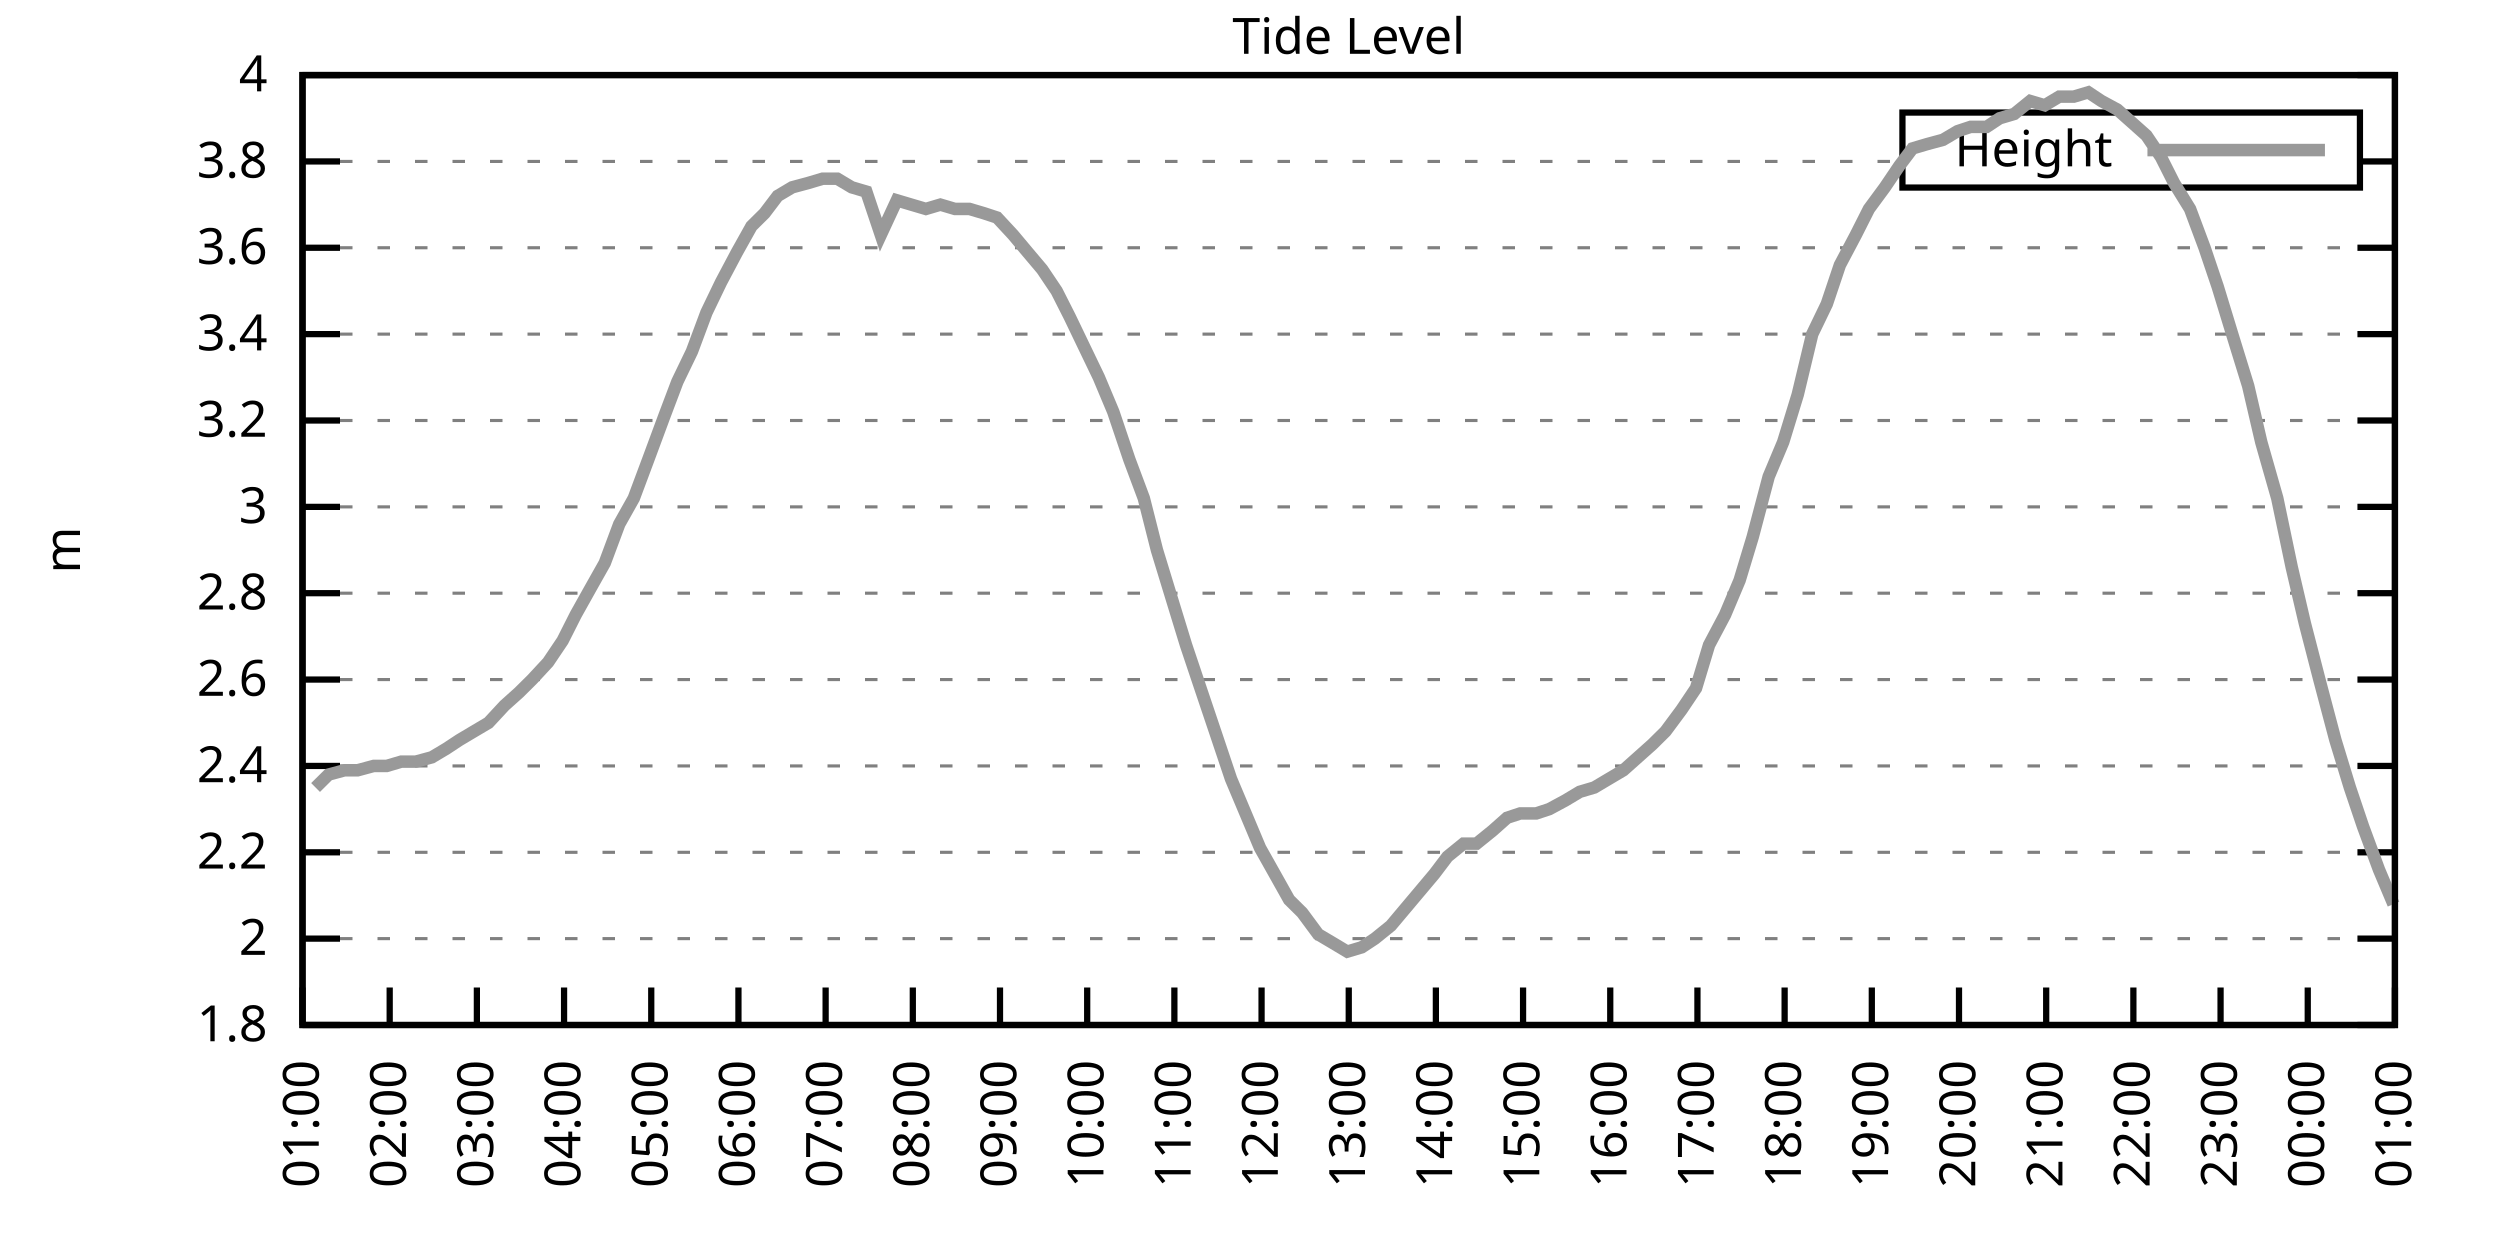
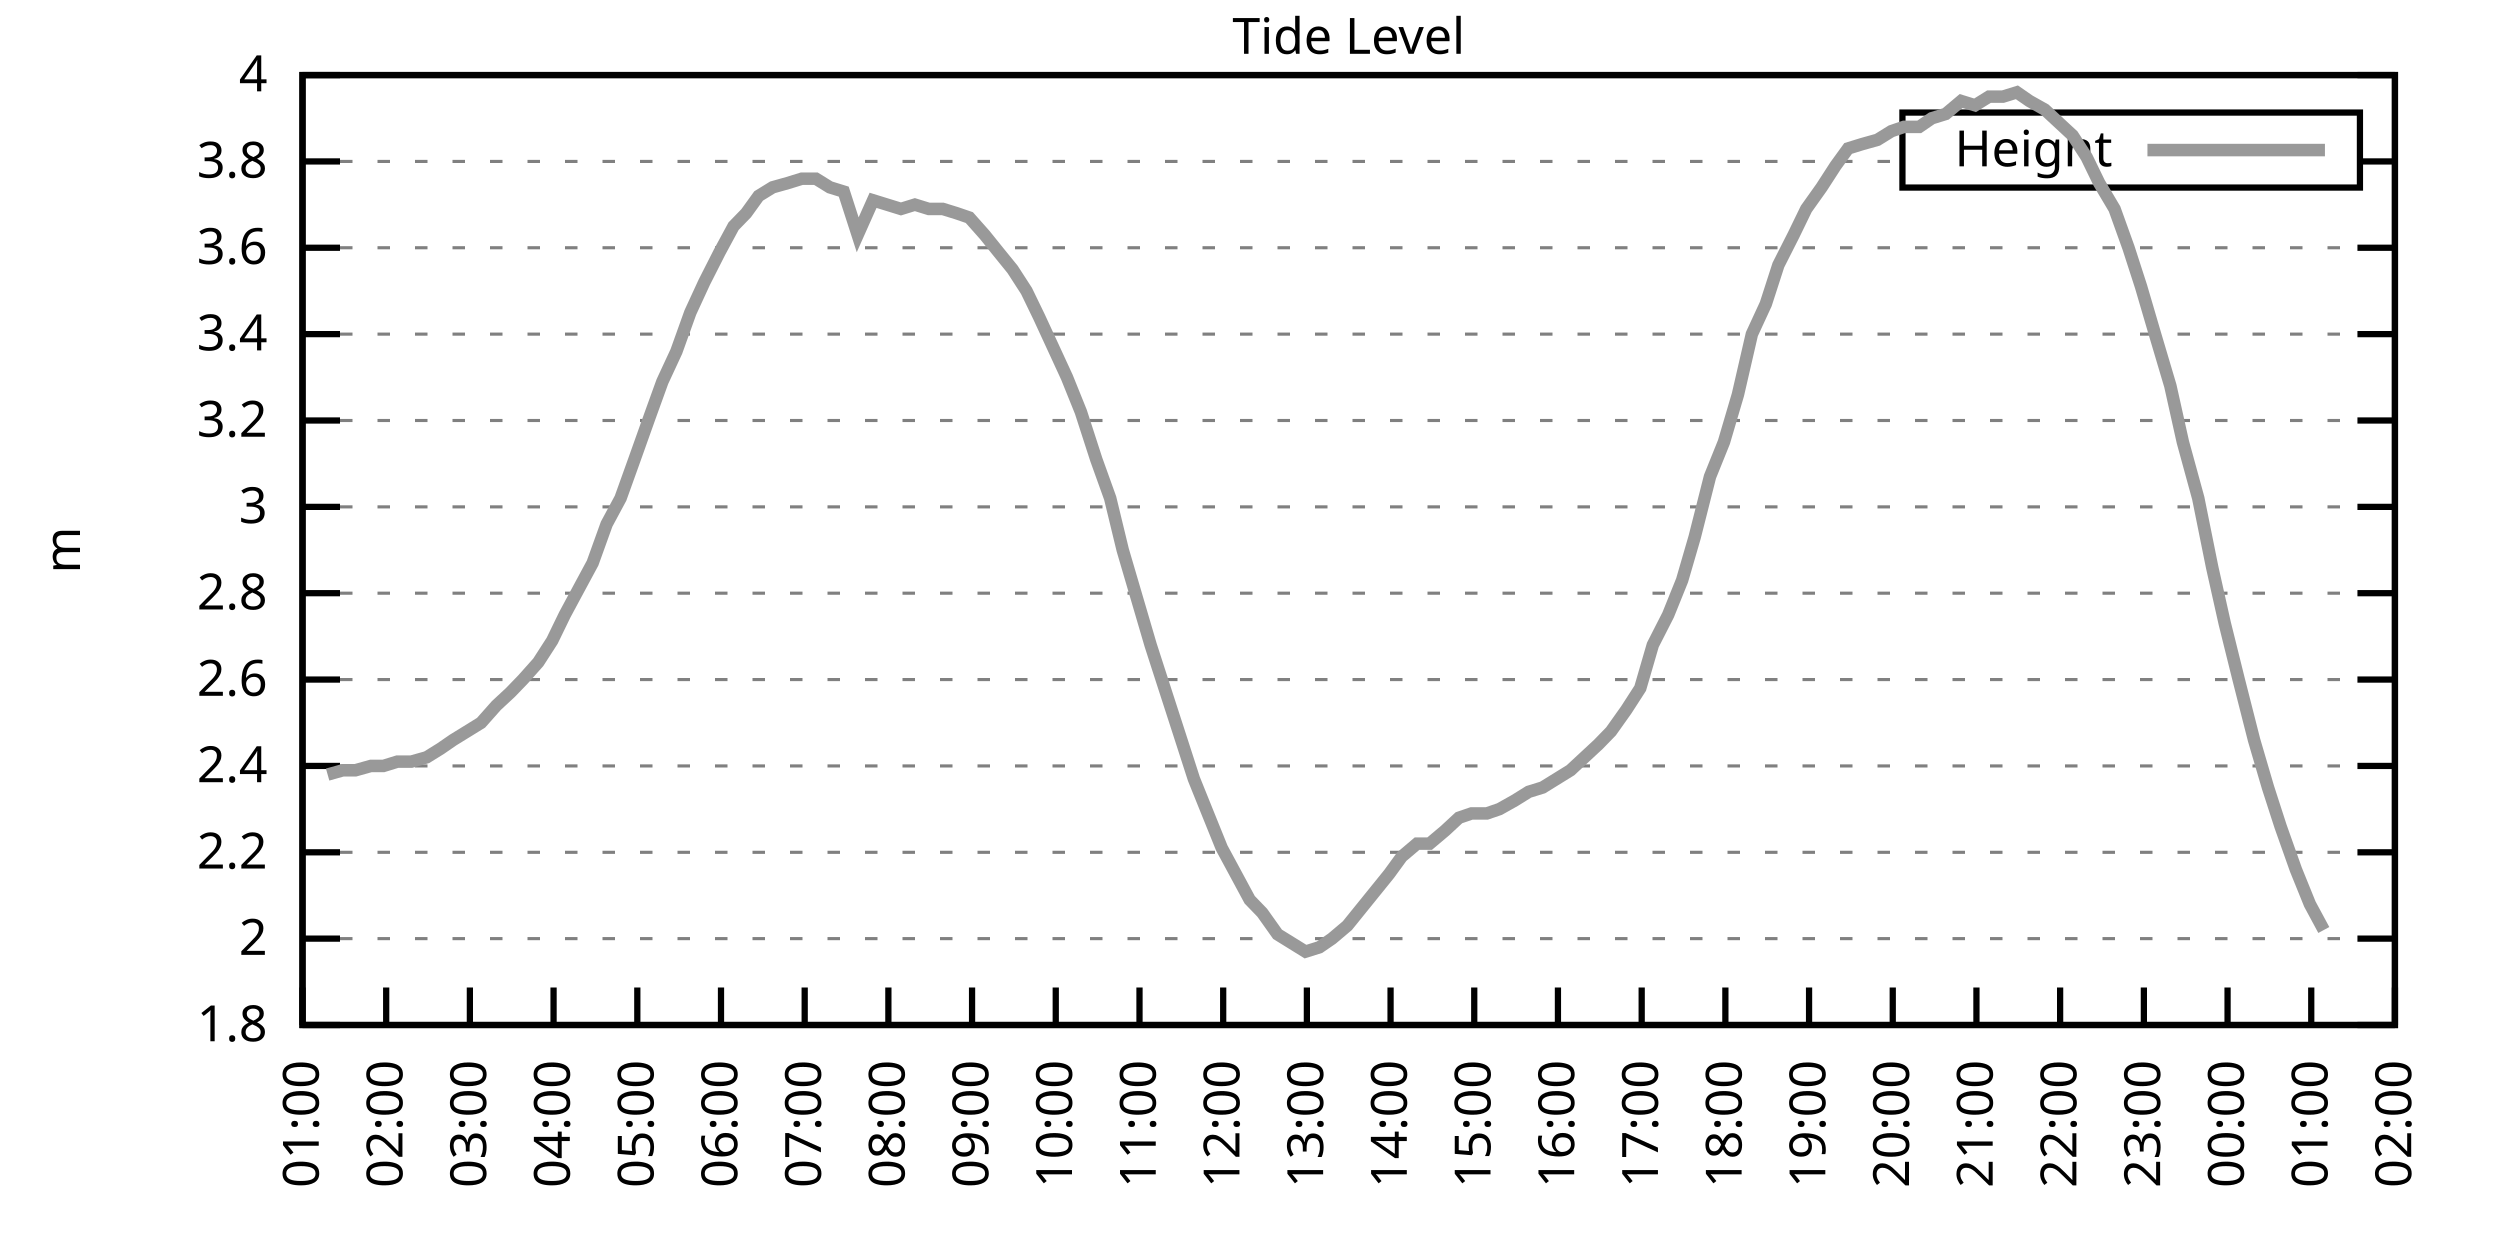
<svg xmlns="http://www.w3.org/2000/svg" xmlns:xlink="http://www.w3.org/1999/xlink" width="400" height="200" viewBox="0 0 400 200">
  <g id="gnuplot_canvas">
    <rect x="0" y="0" width="400" height="200" fill="none" />
    <defs>
      <circle id="gpDot" r="0.5" stroke-width="0.5" stroke="currentColor" />
      <path id="gpPt0" stroke-width="0.333" stroke="currentColor" d="M-1,0 h2 M0,-1 v2" />
      <path id="gpPt1" stroke-width="0.333" stroke="currentColor" d="M-1,-1 L1,1 M1,-1 L-1,1" />
      <path id="gpPt2" stroke-width="0.333" stroke="currentColor" d="M-1,0 L1,0 M0,-1 L0,1 M-1,-1 L1,1 M-1,1 L1,-1" />
      <rect id="gpPt3" stroke-width="0.333" stroke="currentColor" x="-1" y="-1" width="2" height="2" />
      <rect id="gpPt4" stroke-width="0.333" stroke="currentColor" fill="currentColor" x="-1" y="-1" width="2" height="2" />
      <circle id="gpPt5" stroke-width="0.333" stroke="currentColor" cx="0" cy="0" r="1" />
      <use xlink:href="#gpPt5" id="gpPt6" fill="currentColor" stroke="none" />
      <path id="gpPt7" stroke-width="0.333" stroke="currentColor" d="M0,-1.33 L-1.33,0.67 L1.33,0.67 z" />
      <use xlink:href="#gpPt7" id="gpPt8" fill="currentColor" stroke="none" />
      <use xlink:href="#gpPt7" id="gpPt9" stroke="currentColor" transform="rotate(180)" />
      <use xlink:href="#gpPt9" id="gpPt10" fill="currentColor" stroke="none" />
      <use xlink:href="#gpPt3" id="gpPt11" stroke="currentColor" transform="rotate(45)" />
      <use xlink:href="#gpPt11" id="gpPt12" fill="currentColor" stroke="none" />
      <path id="gpPt13" stroke-width="0.333" stroke="currentColor" d="M0,1.330 L1.265,0.411 L0.782,-1.067 L-0.782,-1.076 L-1.265,0.411 z" />
      <use xlink:href="#gpPt13" id="gpPt14" fill="currentColor" stroke="none" />
      <filter id="textbox" filterUnits="objectBoundingBox" x="0" y="0" height="1" width="1">
        <feFlood flood-color="white" flood-opacity="1" result="bgnd" />
        <feComposite in="SourceGraphic" in2="bgnd" operator="atop" />
      </filter>
      <filter id="greybox" filterUnits="objectBoundingBox" x="0" y="0" height="1" width="1">
        <feFlood flood-color="lightgrey" flood-opacity="1" result="grey" />
        <feComposite in="SourceGraphic" in2="grey" operator="atop" />
      </filter>
    </defs>
    <g fill="none" color="white" stroke="currentColor" stroke-width="1.00" stroke-linecap="butt" stroke-linejoin="miter">
</g>
    <g fill="none" color="black" stroke="currentColor" stroke-width="1.00" stroke-linecap="butt" stroke-linejoin="miter">
      <g stroke="none" shape-rendering="crispEdges">
        <polygon fill="rgb(255, 255, 255)" points="48.40,164.00 383.18,164.00 383.18,12.02 48.40,12.02 " />
      </g>
    </g>
    <g fill="none" color="black" stroke="currentColor" stroke-width="1.00" stroke-linecap="butt" stroke-linejoin="miter">
</g>
    <g fill="none" color="black" stroke="black" stroke-width="0.50" stroke-linecap="butt" stroke-linejoin="miter">
</g>
    <g fill="none" color="gray" stroke="currentColor" stroke-width="0.50" stroke-linecap="butt" stroke-linejoin="miter">
      <path stroke="gray" stroke-dasharray="2,4" class="gridline" d="M48.40,164.00 L383.19,164.00  " />
    </g>
    <g fill="none" color="gray" stroke="gray" stroke-width="1.00" stroke-linecap="butt" stroke-linejoin="miter">
</g>
    <g fill="none" color="black" stroke="currentColor" stroke-width="1.00" stroke-linecap="butt" stroke-linejoin="miter">
      <path stroke="black" d="M48.40,164.00 L54.40,164.00 M383.19,164.00 L377.19,164.00  " />
      <g transform="translate(42.80,166.60)" stroke="none" fill="black" font-family="Sans" font-size="8.00" text-anchor="end">
        <text>
          <tspan font-family="Sans"> 1.8</tspan>
        </text>
      </g>
    </g>
    <g fill="none" color="black" stroke="currentColor" stroke-width="1.00" stroke-linecap="butt" stroke-linejoin="miter">
</g>
    <g fill="none" color="black" stroke="black" stroke-width="0.50" stroke-linecap="butt" stroke-linejoin="miter">
</g>
    <g fill="none" color="gray" stroke="currentColor" stroke-width="0.50" stroke-linecap="butt" stroke-linejoin="miter">
      <path stroke="gray" stroke-dasharray="2,4" class="gridline" d="M48.40,150.18 L383.19,150.18  " />
    </g>
    <g fill="none" color="gray" stroke="gray" stroke-width="1.00" stroke-linecap="butt" stroke-linejoin="miter">
</g>
    <g fill="none" color="black" stroke="currentColor" stroke-width="1.00" stroke-linecap="butt" stroke-linejoin="miter">
      <path stroke="black" d="M48.40,150.18 L54.40,150.18 M383.19,150.18 L377.19,150.18  " />
      <g transform="translate(42.80,152.78)" stroke="none" fill="black" font-family="Sans" font-size="8.00" text-anchor="end">
        <text>
          <tspan font-family="Sans"> 2</tspan>
        </text>
      </g>
    </g>
    <g fill="none" color="black" stroke="currentColor" stroke-width="1.00" stroke-linecap="butt" stroke-linejoin="miter">
</g>
    <g fill="none" color="black" stroke="black" stroke-width="0.50" stroke-linecap="butt" stroke-linejoin="miter">
</g>
    <g fill="none" color="gray" stroke="currentColor" stroke-width="0.50" stroke-linecap="butt" stroke-linejoin="miter">
      <path stroke="gray" stroke-dasharray="2,4" class="gridline" d="M48.40,136.37 L383.19,136.37  " />
    </g>
    <g fill="none" color="gray" stroke="gray" stroke-width="1.00" stroke-linecap="butt" stroke-linejoin="miter">
</g>
    <g fill="none" color="black" stroke="currentColor" stroke-width="1.00" stroke-linecap="butt" stroke-linejoin="miter">
      <path stroke="black" d="M48.40,136.37 L54.40,136.37 M383.19,136.37 L377.19,136.37  " />
      <g transform="translate(42.80,138.97)" stroke="none" fill="black" font-family="Sans" font-size="8.00" text-anchor="end">
        <text>
          <tspan font-family="Sans"> 2.2</tspan>
        </text>
      </g>
    </g>
    <g fill="none" color="black" stroke="currentColor" stroke-width="1.00" stroke-linecap="butt" stroke-linejoin="miter">
</g>
    <g fill="none" color="black" stroke="black" stroke-width="0.50" stroke-linecap="butt" stroke-linejoin="miter">
</g>
    <g fill="none" color="gray" stroke="currentColor" stroke-width="0.50" stroke-linecap="butt" stroke-linejoin="miter">
      <path stroke="gray" stroke-dasharray="2,4" class="gridline" d="M48.40,122.55 L383.19,122.55  " />
    </g>
    <g fill="none" color="gray" stroke="gray" stroke-width="1.00" stroke-linecap="butt" stroke-linejoin="miter">
</g>
    <g fill="none" color="black" stroke="currentColor" stroke-width="1.00" stroke-linecap="butt" stroke-linejoin="miter">
      <path stroke="black" d="M48.40,122.55 L54.40,122.55 M383.19,122.55 L377.19,122.55  " />
      <g transform="translate(42.80,125.15)" stroke="none" fill="black" font-family="Sans" font-size="8.00" text-anchor="end">
        <text>
          <tspan font-family="Sans"> 2.4</tspan>
        </text>
      </g>
    </g>
    <g fill="none" color="black" stroke="currentColor" stroke-width="1.00" stroke-linecap="butt" stroke-linejoin="miter">
</g>
    <g fill="none" color="black" stroke="black" stroke-width="0.50" stroke-linecap="butt" stroke-linejoin="miter">
</g>
    <g fill="none" color="gray" stroke="currentColor" stroke-width="0.50" stroke-linecap="butt" stroke-linejoin="miter">
      <path stroke="gray" stroke-dasharray="2,4" class="gridline" d="M48.40,108.73 L383.19,108.73  " />
    </g>
    <g fill="none" color="gray" stroke="gray" stroke-width="1.00" stroke-linecap="butt" stroke-linejoin="miter">
</g>
    <g fill="none" color="black" stroke="currentColor" stroke-width="1.00" stroke-linecap="butt" stroke-linejoin="miter">
      <path stroke="black" d="M48.40,108.73 L54.40,108.73 M383.19,108.73 L377.19,108.73  " />
      <g transform="translate(42.80,111.33)" stroke="none" fill="black" font-family="Sans" font-size="8.00" text-anchor="end">
        <text>
          <tspan font-family="Sans"> 2.6</tspan>
        </text>
      </g>
    </g>
    <g fill="none" color="black" stroke="currentColor" stroke-width="1.00" stroke-linecap="butt" stroke-linejoin="miter">
</g>
    <g fill="none" color="black" stroke="black" stroke-width="0.50" stroke-linecap="butt" stroke-linejoin="miter">
</g>
    <g fill="none" color="gray" stroke="currentColor" stroke-width="0.50" stroke-linecap="butt" stroke-linejoin="miter">
      <path stroke="gray" stroke-dasharray="2,4" class="gridline" d="M48.40,94.91 L383.19,94.91  " />
    </g>
    <g fill="none" color="gray" stroke="gray" stroke-width="1.00" stroke-linecap="butt" stroke-linejoin="miter">
</g>
    <g fill="none" color="black" stroke="currentColor" stroke-width="1.00" stroke-linecap="butt" stroke-linejoin="miter">
      <path stroke="black" d="M48.40,94.91 L54.40,94.91 M383.19,94.91 L377.19,94.91  " />
      <g transform="translate(42.80,97.51)" stroke="none" fill="black" font-family="Sans" font-size="8.00" text-anchor="end">
        <text>
          <tspan font-family="Sans"> 2.8</tspan>
        </text>
      </g>
    </g>
    <g fill="none" color="black" stroke="currentColor" stroke-width="1.00" stroke-linecap="butt" stroke-linejoin="miter">
</g>
    <g fill="none" color="black" stroke="black" stroke-width="0.50" stroke-linecap="butt" stroke-linejoin="miter">
</g>
    <g fill="none" color="gray" stroke="currentColor" stroke-width="0.50" stroke-linecap="butt" stroke-linejoin="miter">
      <path stroke="gray" stroke-dasharray="2,4" class="gridline" d="M48.40,81.10 L383.19,81.10  " />
    </g>
    <g fill="none" color="gray" stroke="gray" stroke-width="1.00" stroke-linecap="butt" stroke-linejoin="miter">
</g>
    <g fill="none" color="black" stroke="currentColor" stroke-width="1.00" stroke-linecap="butt" stroke-linejoin="miter">
      <path stroke="black" d="M48.40,81.10 L54.40,81.10 M383.19,81.10 L377.19,81.10  " />
      <g transform="translate(42.80,83.70)" stroke="none" fill="black" font-family="Sans" font-size="8.00" text-anchor="end">
        <text>
          <tspan font-family="Sans"> 3</tspan>
        </text>
      </g>
    </g>
    <g fill="none" color="black" stroke="currentColor" stroke-width="1.00" stroke-linecap="butt" stroke-linejoin="miter">
</g>
    <g fill="none" color="black" stroke="black" stroke-width="0.50" stroke-linecap="butt" stroke-linejoin="miter">
</g>
    <g fill="none" color="gray" stroke="currentColor" stroke-width="0.50" stroke-linecap="butt" stroke-linejoin="miter">
      <path stroke="gray" stroke-dasharray="2,4" class="gridline" d="M48.40,67.28 L383.19,67.28  " />
    </g>
    <g fill="none" color="gray" stroke="gray" stroke-width="1.00" stroke-linecap="butt" stroke-linejoin="miter">
</g>
    <g fill="none" color="black" stroke="currentColor" stroke-width="1.00" stroke-linecap="butt" stroke-linejoin="miter">
      <path stroke="black" d="M48.40,67.28 L54.40,67.28 M383.19,67.28 L377.19,67.28  " />
      <g transform="translate(42.80,69.88)" stroke="none" fill="black" font-family="Sans" font-size="8.00" text-anchor="end">
        <text>
          <tspan font-family="Sans"> 3.2</tspan>
        </text>
      </g>
    </g>
    <g fill="none" color="black" stroke="currentColor" stroke-width="1.00" stroke-linecap="butt" stroke-linejoin="miter">
</g>
    <g fill="none" color="black" stroke="black" stroke-width="0.50" stroke-linecap="butt" stroke-linejoin="miter">
</g>
    <g fill="none" color="gray" stroke="currentColor" stroke-width="0.50" stroke-linecap="butt" stroke-linejoin="miter">
      <path stroke="gray" stroke-dasharray="2,4" class="gridline" d="M48.40,53.46 L383.19,53.46  " />
    </g>
    <g fill="none" color="gray" stroke="gray" stroke-width="1.00" stroke-linecap="butt" stroke-linejoin="miter">
</g>
    <g fill="none" color="black" stroke="currentColor" stroke-width="1.00" stroke-linecap="butt" stroke-linejoin="miter">
      <path stroke="black" d="M48.40,53.46 L54.40,53.46 M383.19,53.46 L377.19,53.46  " />
      <g transform="translate(42.80,56.06)" stroke="none" fill="black" font-family="Sans" font-size="8.00" text-anchor="end">
        <text>
          <tspan font-family="Sans"> 3.4</tspan>
        </text>
      </g>
    </g>
    <g fill="none" color="black" stroke="currentColor" stroke-width="1.00" stroke-linecap="butt" stroke-linejoin="miter">
</g>
    <g fill="none" color="black" stroke="black" stroke-width="0.50" stroke-linecap="butt" stroke-linejoin="miter">
</g>
    <g fill="none" color="gray" stroke="currentColor" stroke-width="0.50" stroke-linecap="butt" stroke-linejoin="miter">
      <path stroke="gray" stroke-dasharray="2,4" class="gridline" d="M48.40,39.64 L383.19,39.64  " />
    </g>
    <g fill="none" color="gray" stroke="gray" stroke-width="1.00" stroke-linecap="butt" stroke-linejoin="miter">
</g>
    <g fill="none" color="black" stroke="currentColor" stroke-width="1.00" stroke-linecap="butt" stroke-linejoin="miter">
      <path stroke="black" d="M48.40,39.64 L54.40,39.64 M383.19,39.64 L377.19,39.64  " />
      <g transform="translate(42.80,42.24)" stroke="none" fill="black" font-family="Sans" font-size="8.00" text-anchor="end">
        <text>
          <tspan font-family="Sans"> 3.6</tspan>
        </text>
      </g>
    </g>
    <g fill="none" color="black" stroke="currentColor" stroke-width="1.00" stroke-linecap="butt" stroke-linejoin="miter">
</g>
    <g fill="none" color="black" stroke="black" stroke-width="0.50" stroke-linecap="butt" stroke-linejoin="miter">
</g>
    <g fill="none" color="gray" stroke="currentColor" stroke-width="0.50" stroke-linecap="butt" stroke-linejoin="miter">
      <path stroke="gray" stroke-dasharray="2,4" class="gridline" d="M48.40,25.83 L304.39,25.83 M377.59,25.83 L383.19,25.83  " />
    </g>
    <g fill="none" color="gray" stroke="gray" stroke-width="1.00" stroke-linecap="butt" stroke-linejoin="miter">
</g>
    <g fill="none" color="black" stroke="currentColor" stroke-width="1.00" stroke-linecap="butt" stroke-linejoin="miter">
      <path stroke="black" d="M48.40,25.83 L54.40,25.83 M383.19,25.83 L377.19,25.83  " />
      <g transform="translate(42.80,28.43)" stroke="none" fill="black" font-family="Sans" font-size="8.00" text-anchor="end">
        <text>
          <tspan font-family="Sans"> 3.8</tspan>
        </text>
      </g>
    </g>
    <g fill="none" color="black" stroke="currentColor" stroke-width="1.00" stroke-linecap="butt" stroke-linejoin="miter">
</g>
    <g fill="none" color="black" stroke="black" stroke-width="0.50" stroke-linecap="butt" stroke-linejoin="miter">
</g>
    <g fill="none" color="gray" stroke="currentColor" stroke-width="0.50" stroke-linecap="butt" stroke-linejoin="miter">
      <path stroke="gray" stroke-dasharray="2,4" class="gridline" d="M48.40,12.01 L383.19,12.01  " />
    </g>
    <g fill="none" color="gray" stroke="gray" stroke-width="1.00" stroke-linecap="butt" stroke-linejoin="miter">
</g>
    <g fill="none" color="black" stroke="currentColor" stroke-width="1.00" stroke-linecap="butt" stroke-linejoin="miter">
      <path stroke="black" d="M48.40,12.01 L54.40,12.01 M383.19,12.01 L377.19,12.01  " />
      <g transform="translate(42.80,14.61)" stroke="none" fill="black" font-family="Sans" font-size="8.00" text-anchor="end">
        <text>
          <tspan font-family="Sans"> 4</tspan>
        </text>
      </g>
    </g>
    <g fill="none" color="black" stroke="currentColor" stroke-width="1.00" stroke-linecap="butt" stroke-linejoin="miter">
      <path stroke="black" d="M48.40,164.00 L48.40,158.00  " />
      <g transform="translate(51.00,169.60) rotate(270.00)" stroke="none" fill="black" font-family="Sans" font-size="8.00" text-anchor="end">
        <text>
          <tspan font-family="Sans">01:00</tspan>
        </text>
      </g>
    </g>
    <g fill="none" color="black" stroke="currentColor" stroke-width="1.00" stroke-linecap="butt" stroke-linejoin="miter">
-       <path stroke="black" d="M62.35,164.00 L62.35,158.00  " />
-       <g transform="translate(64.95,169.60) rotate(270.00)" stroke="none" fill="black" font-family="Sans" font-size="8.00" text-anchor="end">
+       <path stroke="black" d="M61.79,164.00 L61.79,158.00  " />
+       <g transform="translate(64.39,169.60) rotate(270.00)" stroke="none" fill="black" font-family="Sans" font-size="8.00" text-anchor="end">
        <text>
          <tspan font-family="Sans">02:00</tspan>
        </text>
      </g>
    </g>
    <g fill="none" color="black" stroke="currentColor" stroke-width="1.00" stroke-linecap="butt" stroke-linejoin="miter">
-       <path stroke="black" d="M76.30,164.00 L76.30,158.00  " />
-       <g transform="translate(78.90,169.60) rotate(270.00)" stroke="none" fill="black" font-family="Sans" font-size="8.00" text-anchor="end">
+       <path stroke="black" d="M75.18,164.00 L75.18,158.00  " />
+       <g transform="translate(77.78,169.60) rotate(270.00)" stroke="none" fill="black" font-family="Sans" font-size="8.00" text-anchor="end">
        <text>
          <tspan font-family="Sans">03:00</tspan>
        </text>
      </g>
    </g>
    <g fill="none" color="black" stroke="currentColor" stroke-width="1.00" stroke-linecap="butt" stroke-linejoin="miter">
-       <path stroke="black" d="M90.25,164.00 L90.25,158.00  " />
-       <g transform="translate(92.85,169.60) rotate(270.00)" stroke="none" fill="black" font-family="Sans" font-size="8.00" text-anchor="end">
+       <path stroke="black" d="M88.57,164.00 L88.57,158.00  " />
+       <g transform="translate(91.17,169.60) rotate(270.00)" stroke="none" fill="black" font-family="Sans" font-size="8.00" text-anchor="end">
        <text>
          <tspan font-family="Sans">04:00</tspan>
        </text>
      </g>
    </g>
    <g fill="none" color="black" stroke="currentColor" stroke-width="1.00" stroke-linecap="butt" stroke-linejoin="miter">
-       <path stroke="black" d="M104.20,164.00 L104.20,158.00  " />
-       <g transform="translate(106.80,169.60) rotate(270.00)" stroke="none" fill="black" font-family="Sans" font-size="8.00" text-anchor="end">
+       <path stroke="black" d="M101.97,164.00 L101.97,158.00  " />
+       <g transform="translate(104.57,169.60) rotate(270.00)" stroke="none" fill="black" font-family="Sans" font-size="8.00" text-anchor="end">
        <text>
          <tspan font-family="Sans">05:00</tspan>
        </text>
      </g>
    </g>
    <g fill="none" color="black" stroke="currentColor" stroke-width="1.00" stroke-linecap="butt" stroke-linejoin="miter">
-       <path stroke="black" d="M118.15,164.00 L118.15,158.00  " />
-       <g transform="translate(120.75,169.60) rotate(270.00)" stroke="none" fill="black" font-family="Sans" font-size="8.00" text-anchor="end">
+       <path stroke="black" d="M115.36,164.00 L115.36,158.00  " />
+       <g transform="translate(117.96,169.60) rotate(270.00)" stroke="none" fill="black" font-family="Sans" font-size="8.00" text-anchor="end">
        <text>
          <tspan font-family="Sans">06:00</tspan>
        </text>
      </g>
    </g>
    <g fill="none" color="black" stroke="currentColor" stroke-width="1.00" stroke-linecap="butt" stroke-linejoin="miter">
-       <path stroke="black" d="M132.10,164.00 L132.10,158.00  " />
-       <g transform="translate(134.70,169.60) rotate(270.00)" stroke="none" fill="black" font-family="Sans" font-size="8.00" text-anchor="end">
+       <path stroke="black" d="M128.75,164.00 L128.75,158.00  " />
+       <g transform="translate(131.35,169.60) rotate(270.00)" stroke="none" fill="black" font-family="Sans" font-size="8.00" text-anchor="end">
        <text>
          <tspan font-family="Sans">07:00</tspan>
        </text>
      </g>
    </g>
    <g fill="none" color="black" stroke="currentColor" stroke-width="1.00" stroke-linecap="butt" stroke-linejoin="miter">
-       <path stroke="black" d="M146.05,164.00 L146.05,158.00  " />
-       <g transform="translate(148.65,169.60) rotate(270.00)" stroke="none" fill="black" font-family="Sans" font-size="8.00" text-anchor="end">
+       <path stroke="black" d="M142.14,164.00 L142.14,158.00  " />
+       <g transform="translate(144.74,169.60) rotate(270.00)" stroke="none" fill="black" font-family="Sans" font-size="8.00" text-anchor="end">
        <text>
          <tspan font-family="Sans">08:00</tspan>
        </text>
      </g>
    </g>
    <g fill="none" color="black" stroke="currentColor" stroke-width="1.00" stroke-linecap="butt" stroke-linejoin="miter">
-       <path stroke="black" d="M160.00,164.00 L160.00,158.00  " />
-       <g transform="translate(162.60,169.60) rotate(270.00)" stroke="none" fill="black" font-family="Sans" font-size="8.00" text-anchor="end">
+       <path stroke="black" d="M155.53,164.00 L155.53,158.00  " />
+       <g transform="translate(158.13,169.60) rotate(270.00)" stroke="none" fill="black" font-family="Sans" font-size="8.00" text-anchor="end">
        <text>
          <tspan font-family="Sans">09:00</tspan>
        </text>
      </g>
    </g>
    <g fill="none" color="black" stroke="currentColor" stroke-width="1.00" stroke-linecap="butt" stroke-linejoin="miter">
-       <path stroke="black" d="M173.95,164.00 L173.95,158.00  " />
-       <g transform="translate(176.55,169.60) rotate(270.00)" stroke="none" fill="black" font-family="Sans" font-size="8.00" text-anchor="end">
+       <path stroke="black" d="M168.92,164.00 L168.92,158.00  " />
+       <g transform="translate(171.52,169.60) rotate(270.00)" stroke="none" fill="black" font-family="Sans" font-size="8.00" text-anchor="end">
        <text>
          <tspan font-family="Sans">10:00</tspan>
        </text>
      </g>
    </g>
    <g fill="none" color="black" stroke="currentColor" stroke-width="1.00" stroke-linecap="butt" stroke-linejoin="miter">
-       <path stroke="black" d="M187.90,164.00 L187.90,158.00  " />
-       <g transform="translate(190.50,169.60) rotate(270.00)" stroke="none" fill="black" font-family="Sans" font-size="8.00" text-anchor="end">
+       <path stroke="black" d="M182.32,164.00 L182.32,158.00  " />
+       <g transform="translate(184.92,169.60) rotate(270.00)" stroke="none" fill="black" font-family="Sans" font-size="8.00" text-anchor="end">
        <text>
          <tspan font-family="Sans">11:00</tspan>
        </text>
      </g>
    </g>
    <g fill="none" color="black" stroke="currentColor" stroke-width="1.00" stroke-linecap="butt" stroke-linejoin="miter">
-       <path stroke="black" d="M201.85,164.00 L201.85,158.00  " />
-       <g transform="translate(204.45,169.60) rotate(270.00)" stroke="none" fill="black" font-family="Sans" font-size="8.00" text-anchor="end">
+       <path stroke="black" d="M195.71,164.00 L195.71,158.00  " />
+       <g transform="translate(198.31,169.60) rotate(270.00)" stroke="none" fill="black" font-family="Sans" font-size="8.00" text-anchor="end">
        <text>
          <tspan font-family="Sans">12:00</tspan>
        </text>
      </g>
    </g>
    <g fill="none" color="black" stroke="currentColor" stroke-width="1.00" stroke-linecap="butt" stroke-linejoin="miter">
-       <path stroke="black" d="M215.80,164.00 L215.80,158.00  " />
-       <g transform="translate(218.40,169.60) rotate(270.00)" stroke="none" fill="black" font-family="Sans" font-size="8.00" text-anchor="end">
+       <path stroke="black" d="M209.10,164.00 L209.10,158.00  " />
+       <g transform="translate(211.70,169.60) rotate(270.00)" stroke="none" fill="black" font-family="Sans" font-size="8.00" text-anchor="end">
        <text>
          <tspan font-family="Sans">13:00</tspan>
        </text>
      </g>
    </g>
    <g fill="none" color="black" stroke="currentColor" stroke-width="1.00" stroke-linecap="butt" stroke-linejoin="miter">
-       <path stroke="black" d="M229.74,164.00 L229.74,158.00  " />
-       <g transform="translate(232.34,169.60) rotate(270.00)" stroke="none" fill="black" font-family="Sans" font-size="8.00" text-anchor="end">
+       <path stroke="black" d="M222.49,164.00 L222.49,158.00  " />
+       <g transform="translate(225.09,169.60) rotate(270.00)" stroke="none" fill="black" font-family="Sans" font-size="8.00" text-anchor="end">
        <text>
          <tspan font-family="Sans">14:00</tspan>
        </text>
      </g>
    </g>
    <g fill="none" color="black" stroke="currentColor" stroke-width="1.00" stroke-linecap="butt" stroke-linejoin="miter">
-       <path stroke="black" d="M243.69,164.00 L243.69,158.00  " />
-       <g transform="translate(246.29,169.60) rotate(270.00)" stroke="none" fill="black" font-family="Sans" font-size="8.00" text-anchor="end">
+       <path stroke="black" d="M235.88,164.00 L235.88,158.00  " />
+       <g transform="translate(238.48,169.60) rotate(270.00)" stroke="none" fill="black" font-family="Sans" font-size="8.00" text-anchor="end">
        <text>
          <tspan font-family="Sans">15:00</tspan>
        </text>
      </g>
    </g>
    <g fill="none" color="black" stroke="currentColor" stroke-width="1.00" stroke-linecap="butt" stroke-linejoin="miter">
-       <path stroke="black" d="M257.64,164.00 L257.64,158.00  " />
-       <g transform="translate(260.24,169.60) rotate(270.00)" stroke="none" fill="black" font-family="Sans" font-size="8.00" text-anchor="end">
+       <path stroke="black" d="M249.27,164.00 L249.27,158.00  " />
+       <g transform="translate(251.87,169.60) rotate(270.00)" stroke="none" fill="black" font-family="Sans" font-size="8.00" text-anchor="end">
        <text>
          <tspan font-family="Sans">16:00</tspan>
        </text>
      </g>
    </g>
    <g fill="none" color="black" stroke="currentColor" stroke-width="1.00" stroke-linecap="butt" stroke-linejoin="miter">
-       <path stroke="black" d="M271.59,164.00 L271.59,158.00  " />
-       <g transform="translate(274.19,169.60) rotate(270.00)" stroke="none" fill="black" font-family="Sans" font-size="8.00" text-anchor="end">
+       <path stroke="black" d="M262.67,164.00 L262.67,158.00  " />
+       <g transform="translate(265.27,169.60) rotate(270.00)" stroke="none" fill="black" font-family="Sans" font-size="8.00" text-anchor="end">
        <text>
          <tspan font-family="Sans">17:00</tspan>
        </text>
      </g>
    </g>
    <g fill="none" color="black" stroke="currentColor" stroke-width="1.00" stroke-linecap="butt" stroke-linejoin="miter">
-       <path stroke="black" d="M285.54,164.00 L285.54,158.00  " />
-       <g transform="translate(288.14,169.60) rotate(270.00)" stroke="none" fill="black" font-family="Sans" font-size="8.00" text-anchor="end">
+       <path stroke="black" d="M276.06,164.00 L276.06,158.00  " />
+       <g transform="translate(278.66,169.60) rotate(270.00)" stroke="none" fill="black" font-family="Sans" font-size="8.00" text-anchor="end">
        <text>
          <tspan font-family="Sans">18:00</tspan>
        </text>
      </g>
    </g>
    <g fill="none" color="black" stroke="currentColor" stroke-width="1.00" stroke-linecap="butt" stroke-linejoin="miter">
-       <path stroke="black" d="M299.49,164.00 L299.49,158.00  " />
-       <g transform="translate(302.09,169.60) rotate(270.00)" stroke="none" fill="black" font-family="Sans" font-size="8.00" text-anchor="end">
+       <path stroke="black" d="M289.45,164.00 L289.45,158.00  " />
+       <g transform="translate(292.05,169.60) rotate(270.00)" stroke="none" fill="black" font-family="Sans" font-size="8.00" text-anchor="end">
        <text>
          <tspan font-family="Sans">19:00</tspan>
        </text>
      </g>
    </g>
    <g fill="none" color="black" stroke="currentColor" stroke-width="1.00" stroke-linecap="butt" stroke-linejoin="miter">
-       <path stroke="black" d="M313.44,164.00 L313.44,158.00  " />
-       <g transform="translate(316.04,169.60) rotate(270.00)" stroke="none" fill="black" font-family="Sans" font-size="8.00" text-anchor="end">
+       <path stroke="black" d="M302.84,164.00 L302.84,158.00  " />
+       <g transform="translate(305.44,169.60) rotate(270.00)" stroke="none" fill="black" font-family="Sans" font-size="8.00" text-anchor="end">
        <text>
          <tspan font-family="Sans">20:00</tspan>
        </text>
      </g>
    </g>
    <g fill="none" color="black" stroke="currentColor" stroke-width="1.00" stroke-linecap="butt" stroke-linejoin="miter">
-       <path stroke="black" d="M327.39,164.00 L327.39,158.00  " />
-       <g transform="translate(329.99,169.60) rotate(270.00)" stroke="none" fill="black" font-family="Sans" font-size="8.00" text-anchor="end">
+       <path stroke="black" d="M316.23,164.00 L316.23,158.00  " />
+       <g transform="translate(318.83,169.60) rotate(270.00)" stroke="none" fill="black" font-family="Sans" font-size="8.00" text-anchor="end">
        <text>
          <tspan font-family="Sans">21:00</tspan>
        </text>
      </g>
    </g>
    <g fill="none" color="black" stroke="currentColor" stroke-width="1.00" stroke-linecap="butt" stroke-linejoin="miter">
-       <path stroke="black" d="M341.34,164.00 L341.34,158.00  " />
-       <g transform="translate(343.94,169.60) rotate(270.00)" stroke="none" fill="black" font-family="Sans" font-size="8.00" text-anchor="end">
+       <path stroke="black" d="M329.62,164.00 L329.62,158.00  " />
+       <g transform="translate(332.22,169.60) rotate(270.00)" stroke="none" fill="black" font-family="Sans" font-size="8.00" text-anchor="end">
        <text>
          <tspan font-family="Sans">22:00</tspan>
        </text>
      </g>
    </g>
    <g fill="none" color="black" stroke="currentColor" stroke-width="1.00" stroke-linecap="butt" stroke-linejoin="miter">
-       <path stroke="black" d="M355.29,164.00 L355.29,158.00  " />
-       <g transform="translate(357.89,169.60) rotate(270.00)" stroke="none" fill="black" font-family="Sans" font-size="8.00" text-anchor="end">
+       <path stroke="black" d="M343.02,164.00 L343.02,158.00  " />
+       <g transform="translate(345.62,169.60) rotate(270.00)" stroke="none" fill="black" font-family="Sans" font-size="8.00" text-anchor="end">
        <text>
          <tspan font-family="Sans">23:00</tspan>
        </text>
      </g>
    </g>
    <g fill="none" color="black" stroke="currentColor" stroke-width="1.00" stroke-linecap="butt" stroke-linejoin="miter">
-       <path stroke="black" d="M369.24,164.00 L369.24,158.00  " />
-       <g transform="translate(371.84,169.60) rotate(270.00)" stroke="none" fill="black" font-family="Sans" font-size="8.00" text-anchor="end">
+       <path stroke="black" d="M356.41,164.00 L356.41,158.00  " />
+       <g transform="translate(359.01,169.60) rotate(270.00)" stroke="none" fill="black" font-family="Sans" font-size="8.00" text-anchor="end">
        <text>
          <tspan font-family="Sans">00:00</tspan>
+         </text>
+       </g>
+     </g>
+     <g fill="none" color="black" stroke="currentColor" stroke-width="1.00" stroke-linecap="butt" stroke-linejoin="miter">
+       <path stroke="black" d="M369.80,164.00 L369.80,158.00  " />
+       <g transform="translate(372.40,169.60) rotate(270.00)" stroke="none" fill="black" font-family="Sans" font-size="8.00" text-anchor="end">
+         <text>
+           <tspan font-family="Sans">01:00</tspan>
        </text>
      </g>
    </g>
    <g fill="none" color="black" stroke="currentColor" stroke-width="1.00" stroke-linecap="butt" stroke-linejoin="miter">
      <path stroke="black" d="M383.19,164.00 L383.19,158.00  " />
      <g transform="translate(385.79,169.60) rotate(270.00)" stroke="none" fill="black" font-family="Sans" font-size="8.00" text-anchor="end">
        <text>
-           <tspan font-family="Sans">01:00</tspan>
+           <tspan font-family="Sans">02:00</tspan>
        </text>
      </g>
    </g>
    <g fill="none" color="black" stroke="currentColor" stroke-width="1.00" stroke-linecap="butt" stroke-linejoin="miter">
</g>
    <g fill="none" color="black" stroke="currentColor" stroke-width="1.00" stroke-linecap="butt" stroke-linejoin="miter">
      <path stroke="black" d="M48.40,12.01 L48.40,164.00 L383.19,164.00 L383.19,12.01 L48.40,12.01 Z  " />
    </g>
    <g fill="none" color="black" stroke="currentColor" stroke-width="1.00" stroke-linecap="butt" stroke-linejoin="miter">
</g>
    <g fill="none" color="black" stroke="currentColor" stroke-width="1.00" stroke-linecap="butt" stroke-linejoin="miter">
      <path stroke="black" d="M304.39,30.01 L304.39,18.01 L377.59,18.01 L377.59,30.01 L304.39,30.01 Z  " />
    </g>
    <g id="Tide_level_plot_1">
      <g fill="none" color="white" stroke="black" stroke-width="2.00" stroke-linecap="butt" stroke-linejoin="miter">
</g>
      <g fill="none" color="black" stroke="currentColor" stroke-width="2.00" stroke-linecap="butt" stroke-linejoin="miter">
        <g transform="translate(337.99,26.61)" stroke="none" fill="black" font-family="Sans" font-size="8.00" text-anchor="end">
          <text>
            <tspan font-family="Sans">Height</tspan>
          </text>
        </g>
      </g>
      <g fill="none" color="black" stroke="currentColor" stroke-width="2.00" stroke-linecap="butt" stroke-linejoin="miter">
-         <path stroke="rgb(153, 153, 153)" d="M343.59,24.01 L371.99,24.01 M50.49,126.00 L52.58,123.93 L55.14,123.24 L57.23,123.24 L59.79,122.55 L61.88,122.55   L64.21,121.86 L66.53,121.86 L69.09,121.17 L71.42,119.78 L73.51,118.40 L75.83,117.02 L78.16,115.64 L80.72,112.88   L83.04,110.80 L85.13,108.73 L87.69,105.97 L90.02,102.51 L92.11,98.37 L94.43,94.22 L96.76,90.08 L99.08,83.86   L101.41,79.71 L103.73,73.50 L106.29,66.59 L108.38,61.06 L110.71,56.23 L113.03,50.01 L115.36,45.17 L117.92,40.34   L120.24,36.19 L122.33,34.12 L124.43,31.35 L126.75,29.97 L129.31,29.28 L131.63,28.59 L133.96,28.59 L136.28,29.97   L138.61,30.66 L140.93,37.57 L143.49,32.05 L145.81,32.74 L148.14,33.43 L150.46,32.74 L152.79,33.43 L155.11,33.43   L157.44,34.12 L159.53,34.81 L162.09,37.57 L164.41,40.34 L166.74,43.10 L169.06,46.55 L171.16,50.70 L173.48,55.53   L175.81,60.37 L178.13,65.90 L180.69,73.50 L183.01,79.71 L185.11,88.01 L187.43,95.60 L189.76,103.20 L192.08,110.11   L194.64,117.71 L196.96,124.62 L199.29,130.15 L201.61,135.67 L203.94,139.82 L206.26,143.96 L208.36,146.04 L210.91,149.49   L213.24,150.87 L215.56,152.26 L217.89,151.56 L219.98,150.18 L222.54,148.11 L224.86,145.35 L227.19,142.58 L229.51,139.82   L231.60,137.06 L234.16,134.98 L236.25,134.98 L238.81,132.91 L241.14,130.84 L243.23,130.15 L245.79,130.15 L247.88,129.46   L250.44,128.08 L252.76,126.69 L255.09,126.00 L257.41,124.62 L259.74,123.24 L262.06,121.17 L264.39,119.09 L266.48,117.02   L269.04,113.57 L271.36,110.11 L273.45,103.20 L276.01,98.37 L278.34,92.84 L280.43,85.93 L282.99,76.26 L285.31,70.73   L287.64,63.13 L289.96,53.46 L292.29,48.63 L294.38,42.41 L296.94,37.57 L299.03,33.43 L301.58,29.97 L303.91,26.52   L306.00,23.75 L308.33,23.06 L310.88,22.37 L313.21,20.99 L315.30,20.30 L317.86,20.30 L319.95,18.92 L322.28,18.23   L324.83,16.16 L327.16,16.85 L329.48,15.46 L331.81,15.46 L334.13,14.77 L336.23,16.16 L338.78,17.54 L341.11,19.61   L343.43,21.68 L345.76,25.14 L347.85,29.28 L350.41,33.43 L352.73,39.64 L354.83,45.86 L357.15,53.46 L359.71,61.75   L361.80,70.73 L364.36,79.71 L366.68,90.77 L368.78,99.75 L371.10,108.73 L373.66,118.40 L375.98,126.00 L378.08,132.22   L380.63,139.13 L382.96,144.66  " />
+         <path stroke="rgb(153, 153, 153)" d="M343.59,24.01 L371.99,24.01 M52.42,123.93 L54.87,123.24 L56.88,123.24 L59.34,122.55 L61.35,122.55 L63.58,121.86   L65.81,121.86 L68.26,121.17 L70.50,119.78 L72.50,118.40 L74.74,117.02 L76.97,115.64 L79.42,112.88 L81.66,110.80   L83.66,108.73 L86.12,105.97 L88.35,102.51 L90.36,98.37 L92.59,94.22 L94.82,90.08 L97.06,83.86 L99.29,79.71   L101.52,73.50 L103.98,66.59 L105.98,61.06 L108.22,56.23 L110.45,50.01 L112.68,45.17 L115.13,40.34 L117.37,36.19   L119.38,34.12 L121.38,31.35 L123.62,29.97 L126.07,29.28 L128.30,28.59 L130.54,28.59 L132.77,29.97 L135.00,30.66   L137.23,37.57 L139.69,32.05 L141.92,32.74 L144.15,33.43 L146.38,32.74 L148.61,33.43 L150.85,33.43 L153.08,34.12   L155.09,34.81 L157.54,37.57 L159.77,40.34 L162.01,43.10 L164.24,46.55 L166.25,50.70 L168.48,55.53 L170.71,60.37   L172.94,65.90 L175.40,73.50 L177.63,79.71 L179.64,88.01 L181.87,95.60 L184.10,103.20 L186.33,110.11 L188.79,117.71   L191.02,124.62 L193.25,130.15 L195.48,135.67 L197.72,139.82 L199.95,143.96 L201.96,146.04 L204.41,149.49 L206.64,150.87   L208.88,152.26 L211.11,151.56 L213.12,150.18 L215.57,148.11 L217.80,145.35 L220.04,142.58 L222.27,139.82 L224.28,137.06   L226.73,134.98 L228.74,134.98 L231.20,132.91 L233.43,130.84 L235.44,130.15 L237.89,130.15 L239.90,129.46 L242.36,128.08   L244.59,126.69 L246.82,126.00 L249.05,124.62 L251.28,123.24 L253.51,121.17 L255.75,119.09 L257.76,117.02 L260.21,113.57   L262.44,110.11 L264.45,103.20 L266.91,98.37 L269.14,92.84 L271.15,85.93 L273.60,76.26 L275.83,70.73 L278.07,63.13   L280.30,53.46 L282.53,48.63 L284.54,42.41 L286.99,37.57 L289.00,33.43 L291.46,29.97 L293.69,26.52 L295.70,23.75   L297.93,23.06 L300.39,22.37 L302.62,20.99 L304.63,20.30 L307.08,20.30 L309.09,18.92 L311.32,18.23 L313.78,16.16   L316.01,16.85 L318.24,15.46 L320.47,15.46 L322.70,14.77 L324.71,16.16 L327.17,17.54 L329.40,19.61 L331.63,21.68   L333.86,25.14 L335.87,29.28 L338.33,33.43 L340.56,39.64 L342.57,45.86 L344.80,53.46 L347.26,61.75 L349.26,70.73   L351.72,79.71 L353.95,90.77 L355.96,99.75 L358.19,108.73 L360.65,118.40 L362.88,126.00 L364.89,132.22 L367.34,139.13   L369.58,144.66 L371.81,148.80  " />
      </g>
    </g>
    <g fill="none" color="black" stroke="currentColor" stroke-width="2.00" stroke-linecap="butt" stroke-linejoin="miter">
</g>
    <g fill="none" color="black" stroke="black" stroke-width="1.00" stroke-linecap="butt" stroke-linejoin="miter">
</g>
    <g fill="none" color="black" stroke="currentColor" stroke-width="1.00" stroke-linecap="butt" stroke-linejoin="miter">
      <path stroke="black" d="M48.40,12.01 L48.40,164.00 L383.19,164.00 L383.19,12.01 L48.40,12.01 Z  " />
      <g transform="translate(12.80,88.01) rotate(270.00)" stroke="none" fill="black" font-family="Sans" font-size="8.00" text-anchor="middle">
        <text>
          <tspan font-family="Sans">m</tspan>
        </text>
      </g>
    </g>
    <g fill="none" color="black" stroke="currentColor" stroke-width="1.00" stroke-linecap="butt" stroke-linejoin="miter">
</g>
    <g fill="none" color="black" stroke="currentColor" stroke-width="1.00" stroke-linecap="butt" stroke-linejoin="miter">
      <g transform="translate(215.79,8.61)" stroke="none" fill="black" font-family="Sans" font-size="8.00" text-anchor="middle">
        <text>
          <tspan font-family="Sans">Tide Level</tspan>
        </text>
      </g>
    </g>
    <g fill="none" color="black" stroke="currentColor" stroke-width="1.00" stroke-linecap="butt" stroke-linejoin="miter">
</g>
  </g>
</svg>
